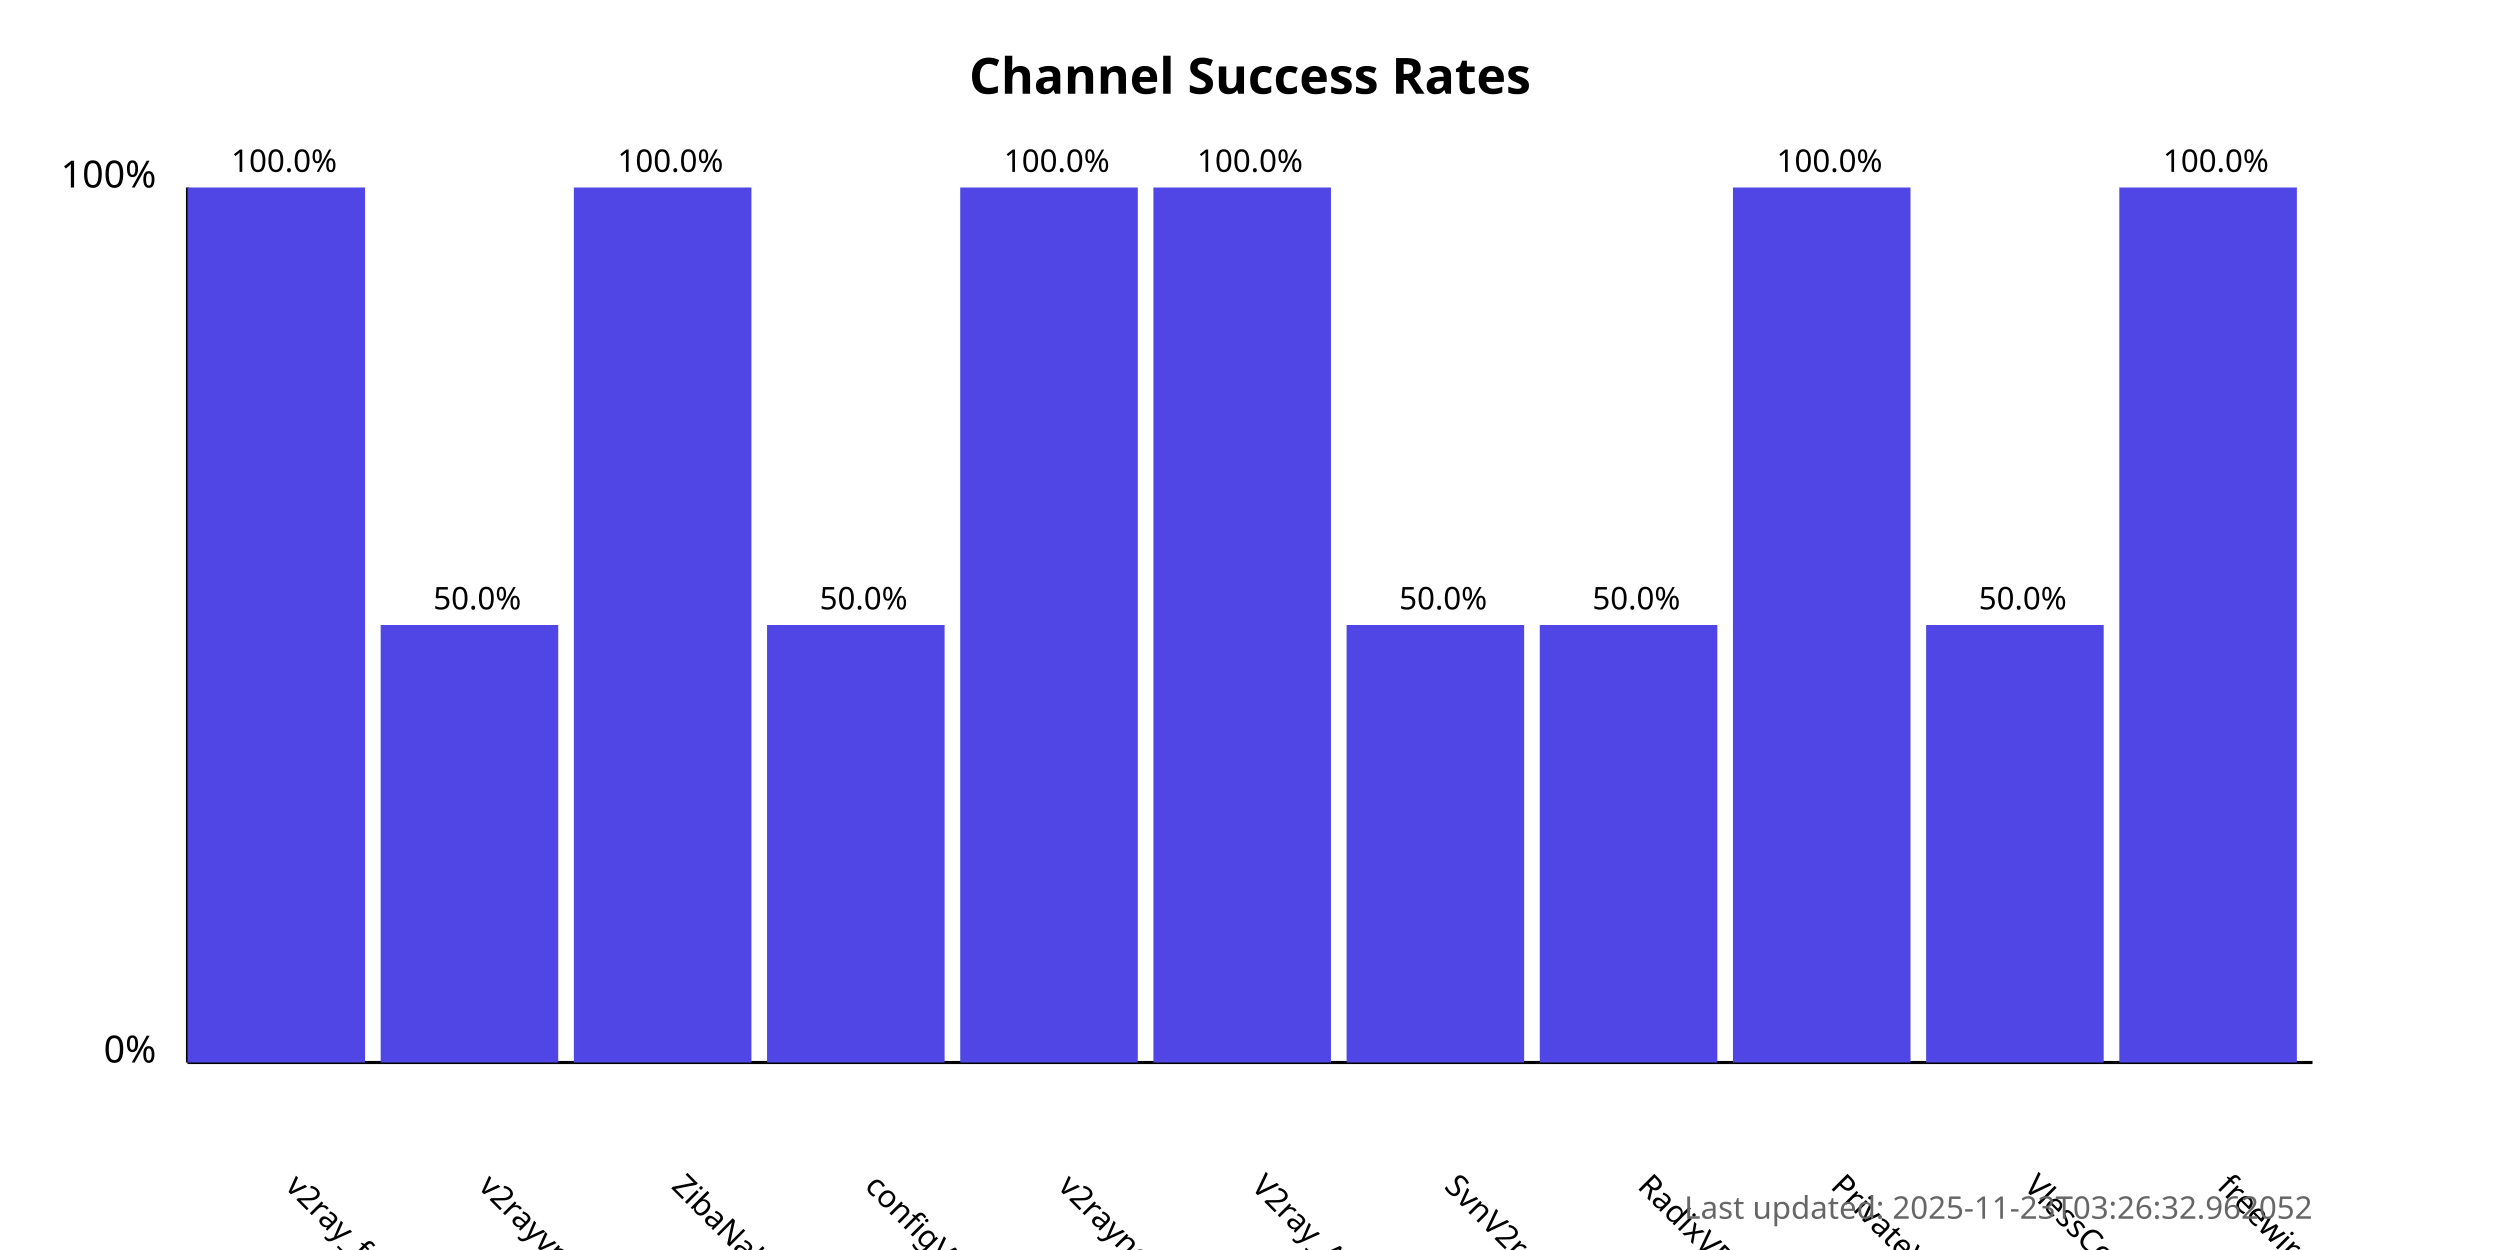
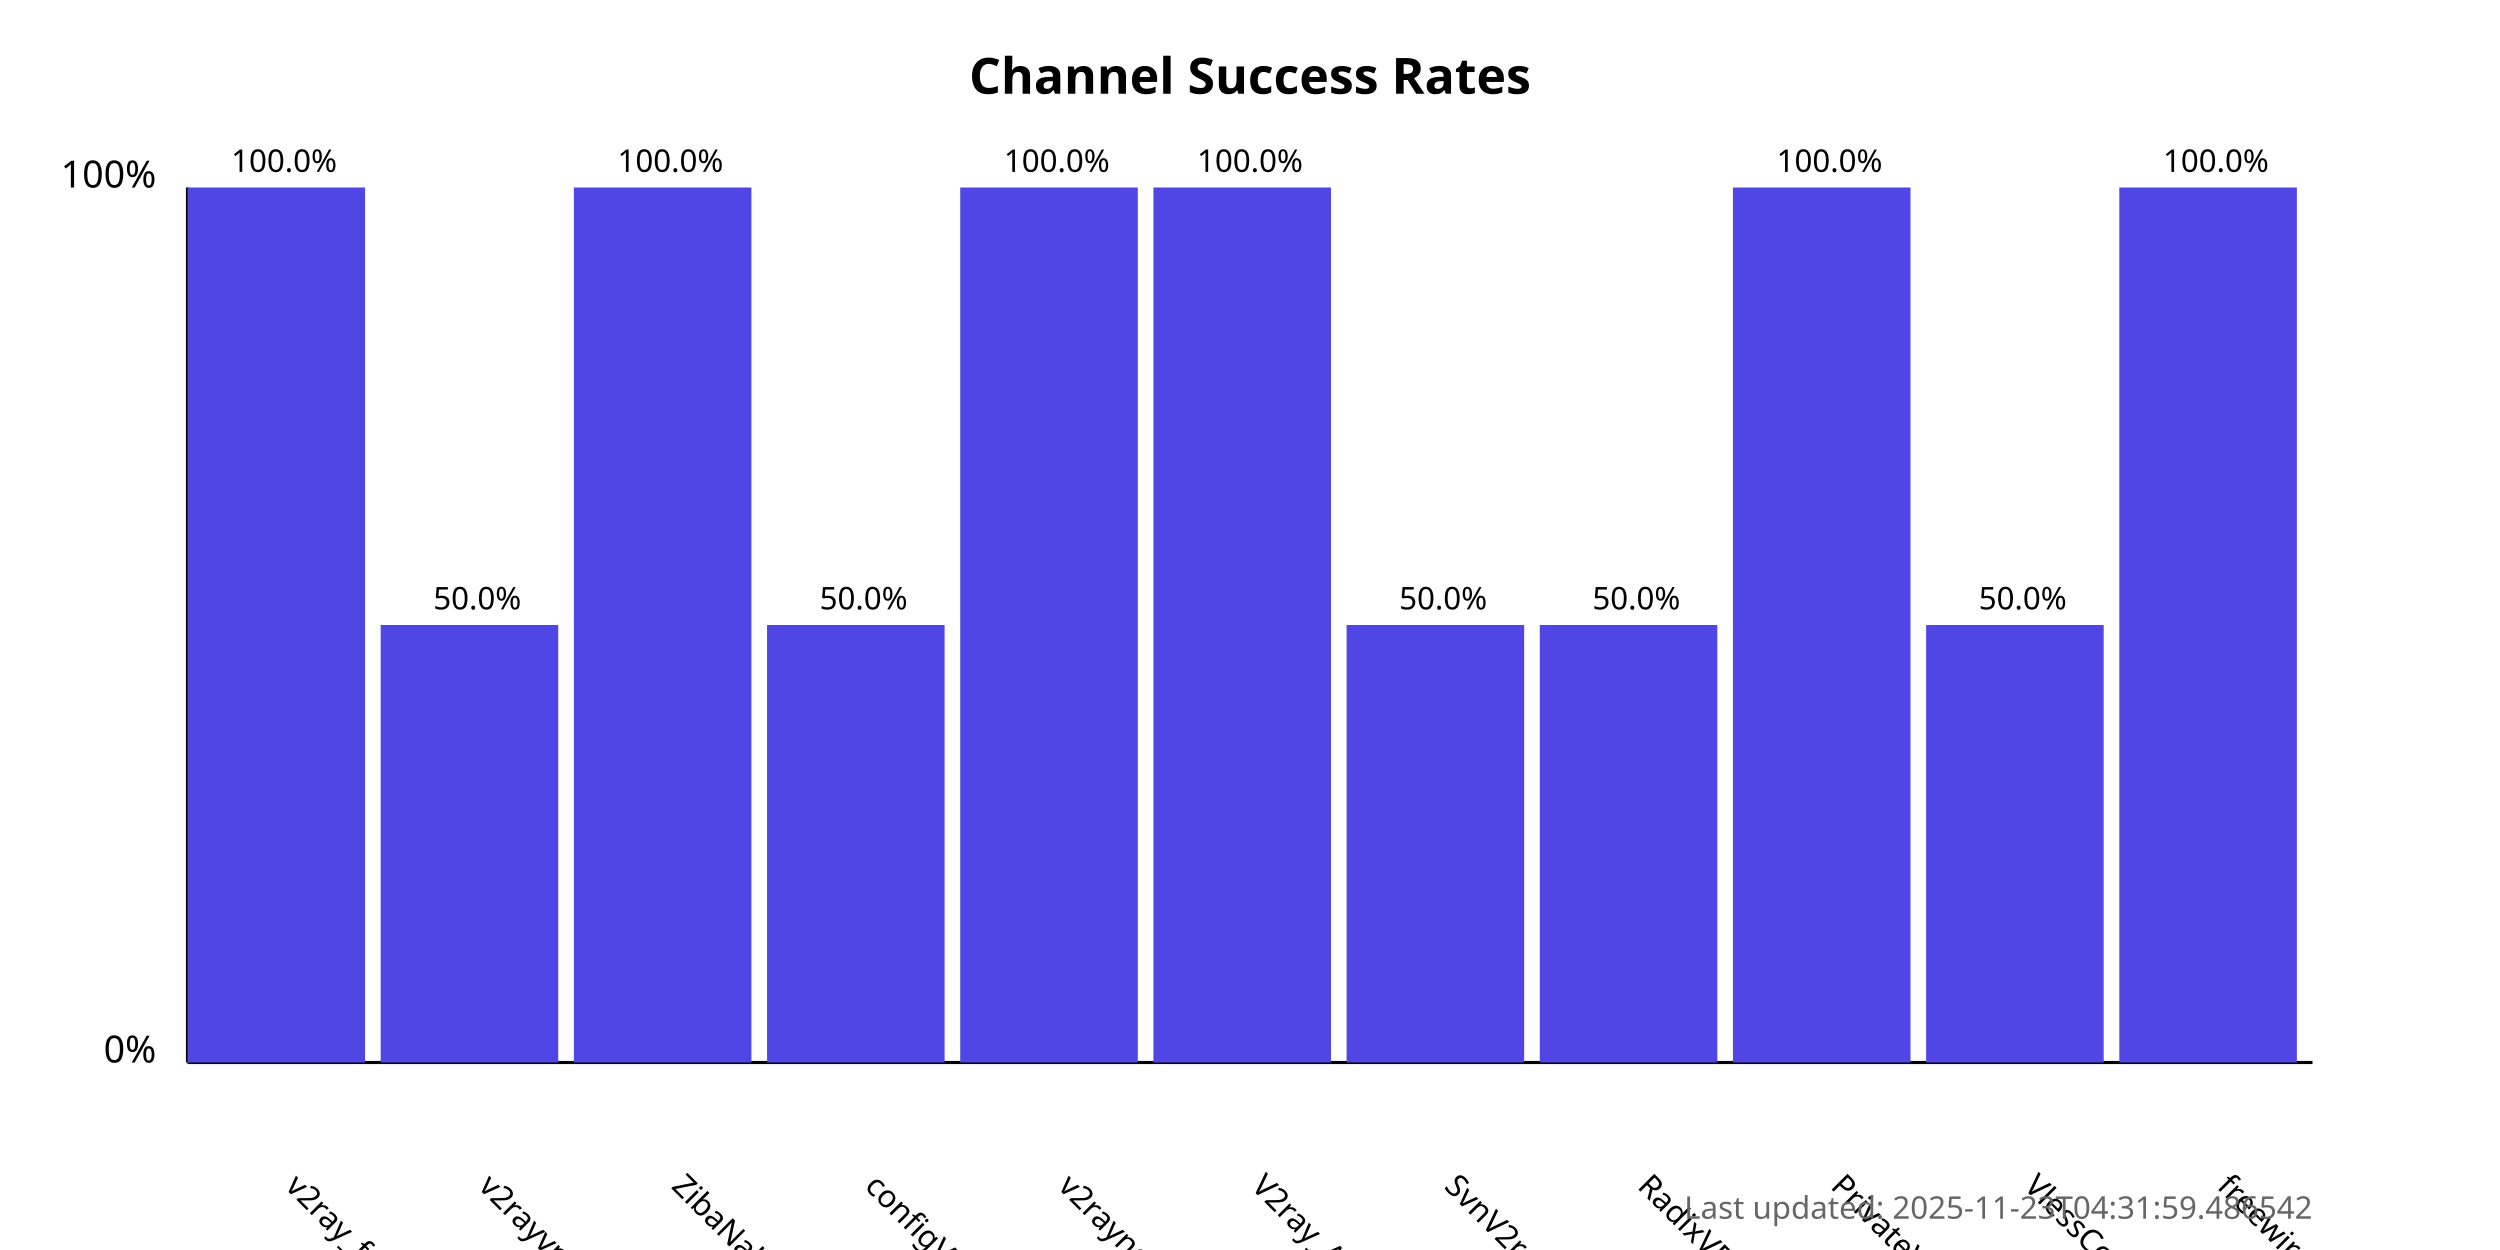
<svg xmlns="http://www.w3.org/2000/svg" width="800" height="400">
  <style>
            .chart-title { font: bold 16px sans-serif; }
            .axis-label { font: 12px sans-serif; }
            .tick-label { font: 10px sans-serif; }
            .bar { fill: #4f46e5; }
            .bar:hover { fill: #6366f1; }
            .timestamp { font: 10px sans-serif; fill: #666; }
        </style>
  <text x="400.0" y="30" text-anchor="middle" class="chart-title">
            Channel Success Rates
        </text>
  <line x1="60" y1="340" x2="60" y2="60" stroke="black" stroke-width="1" />
  <line x1="60" y1="340" x2="740" y2="340" stroke="black" stroke-width="1" />
  <text x="50" y="340" text-anchor="end" class="axis-label">0%</text>
  <text x="50" y="60" text-anchor="end" class="axis-label">100%</text>
  <g>
    <rect x="60" y="60.0" width="56.818" height="280.0" class="bar" />
    <text x="90.909" y="380" transform="rotate(45, 90.90909, 380)" text-anchor="start" class="tick-label">
                v2ray_free_conf
            </text>
    <text x="90.909" y="55.0" text-anchor="middle" class="tick-label">
                100.0%
            </text>
  </g>
  <g>
    <rect x="121.818" y="200.0" width="56.818" height="140.0" class="bar" />
    <text x="152.727" y="380" transform="rotate(45, 152.7273, 380)" text-anchor="start" class="tick-label">
                v2rayvpno
            </text>
    <text x="152.727" y="195.0" text-anchor="middle" class="tick-label">
                50.0%
            </text>
  </g>
  <g>
    <rect x="183.636" y="60.0" width="56.818" height="280.0" class="bar" />
    <text x="214.545" y="380" transform="rotate(45, 214.5455, 380)" text-anchor="start" class="tick-label">
                ZibaNabz
            </text>
    <text x="214.545" y="55.0" text-anchor="middle" class="tick-label">
                100.0%
            </text>
  </g>
  <g>
    <rect x="245.455" y="200.0" width="56.818" height="140.0" class="bar" />
    <text x="276.364" y="380" transform="rotate(45, 276.3636, 380)" text-anchor="start" class="tick-label">
                configV2rayForFree
            </text>
    <text x="276.364" y="195.0" text-anchor="middle" class="tick-label">
                50.0%
            </text>
  </g>
  <g>
    <rect x="307.273" y="60.0" width="56.818" height="280.0" class="bar" />
    <text x="338.182" y="380" transform="rotate(45, 338.1818, 380)" text-anchor="start" class="tick-label">
                v2rayngvpn
            </text>
    <text x="338.182" y="55.0" text-anchor="middle" class="tick-label">
                100.0%
            </text>
  </g>
  <g>
    <rect x="369.091" y="60.0" width="56.818" height="280.0" class="bar" />
    <text x="400.0" y="380" transform="rotate(45, 400.0, 380)" text-anchor="start" class="tick-label">
                V2ray_Alpha
            </text>
    <text x="400.0" y="55.0" text-anchor="middle" class="tick-label">
                100.0%
            </text>
  </g>
  <g>
    <rect x="430.909" y="200.0" width="56.818" height="140.0" class="bar" />
    <text x="461.818" y="380" transform="rotate(45, 461.8182, 380)" text-anchor="start" class="tick-label">
                SvnV2ray
            </text>
    <text x="461.818" y="195.0" text-anchor="middle" class="tick-label">
                50.0%
            </text>
  </g>
  <g>
    <rect x="492.727" y="200.0" width="56.818" height="140.0" class="bar" />
    <text x="523.636" y="380" transform="rotate(45, 523.6364, 380)" text-anchor="start" class="tick-label">
                RadixVPN
            </text>
    <text x="523.636" y="195.0" text-anchor="middle" class="tick-label">
                50.0%
            </text>
  </g>
  <g>
    <rect x="554.545" y="60.0" width="56.818" height="280.0" class="bar" />
    <text x="585.455" y="380" transform="rotate(45, 585.4545, 380)" text-anchor="start" class="tick-label">
                PrivateVPNs
            </text>
    <text x="585.455" y="55.0" text-anchor="middle" class="tick-label">
                100.0%
            </text>
  </g>
  <g>
    <rect x="616.364" y="200.0" width="56.818" height="140.0" class="bar" />
    <text x="647.273" y="380" transform="rotate(45, 647.2727, 380)" text-anchor="start" class="tick-label">
                VlessConfig
            </text>
    <text x="647.273" y="195.0" text-anchor="middle" class="tick-label">
                50.0%
            </text>
  </g>
  <g>
    <rect x="678.182" y="60.0" width="56.818" height="280.0" class="bar" />
    <text x="709.091" y="380" transform="rotate(45, 709.0909, 380)" text-anchor="start" class="tick-label">
                freewireguard
            </text>
    <text x="709.091" y="55.0" text-anchor="middle" class="tick-label">
                100.0%
            </text>
  </g>
  <text x="740" y="390" text-anchor="end" class="timestamp">
-             Last updated: 2025-11-23T03:26:32.962052
+             Last updated: 2025-11-23T04:31:59.486542
        </text>
</svg>
